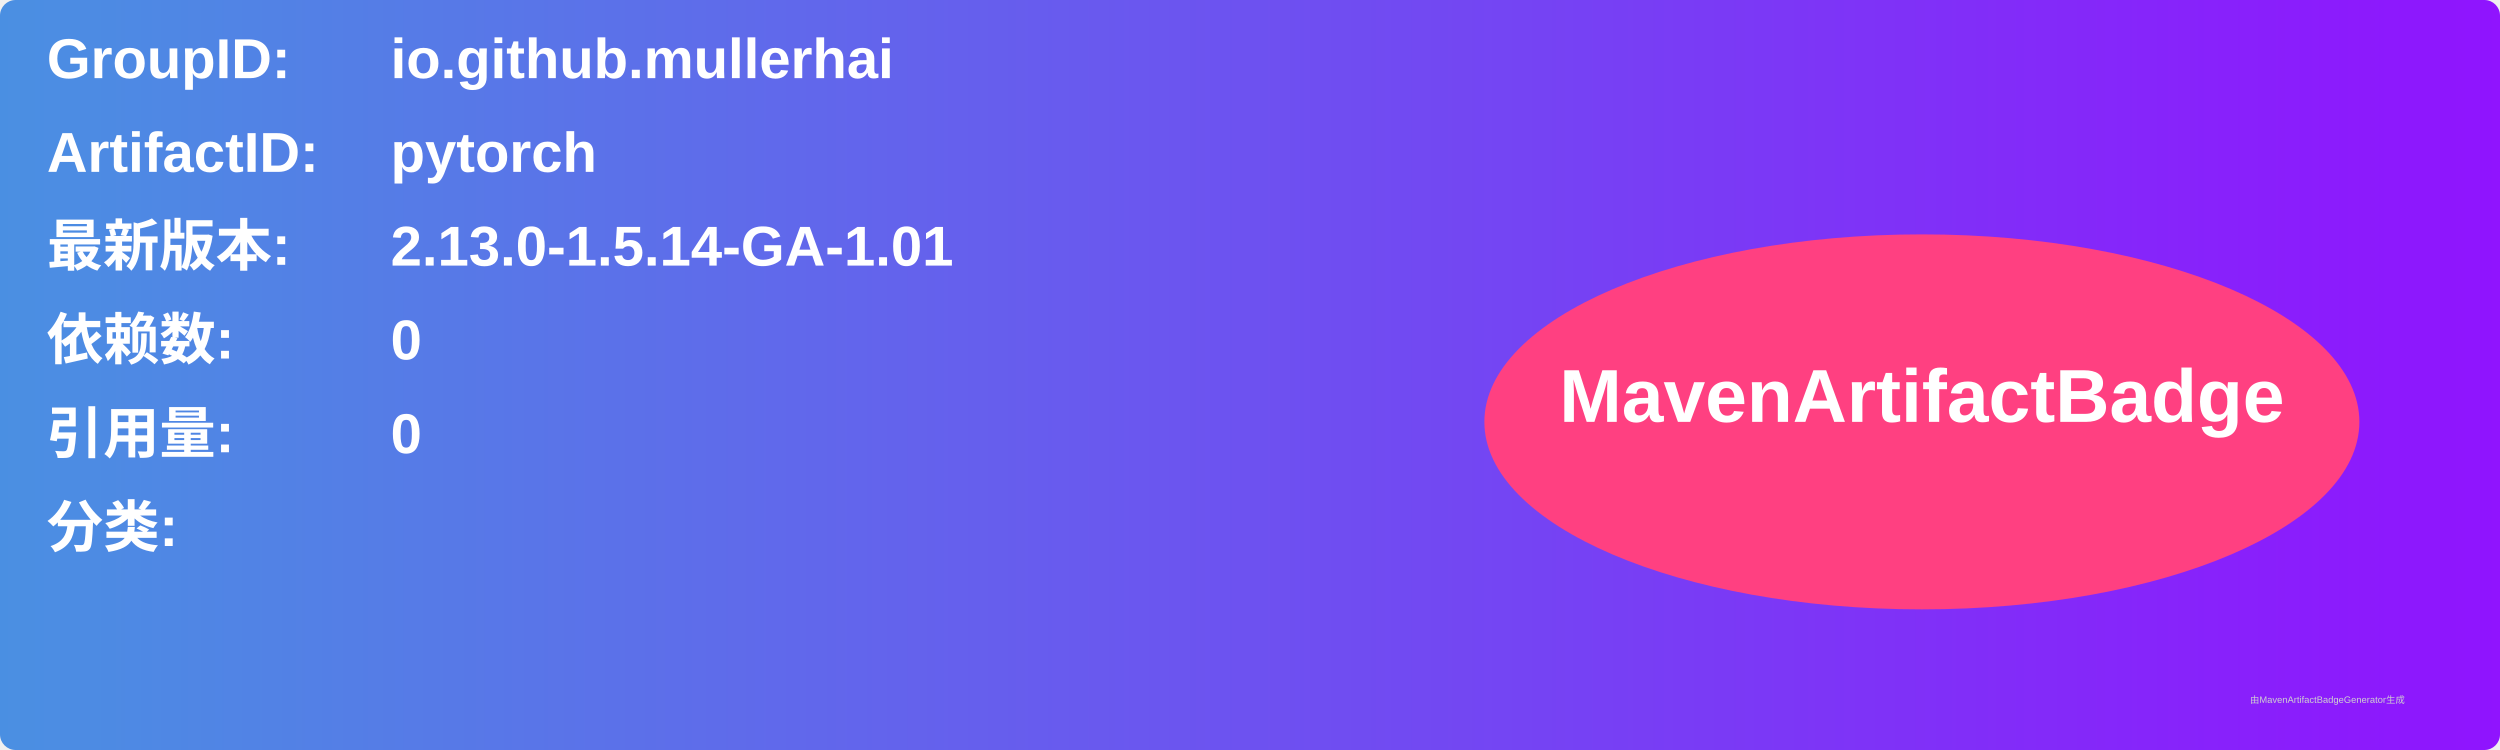
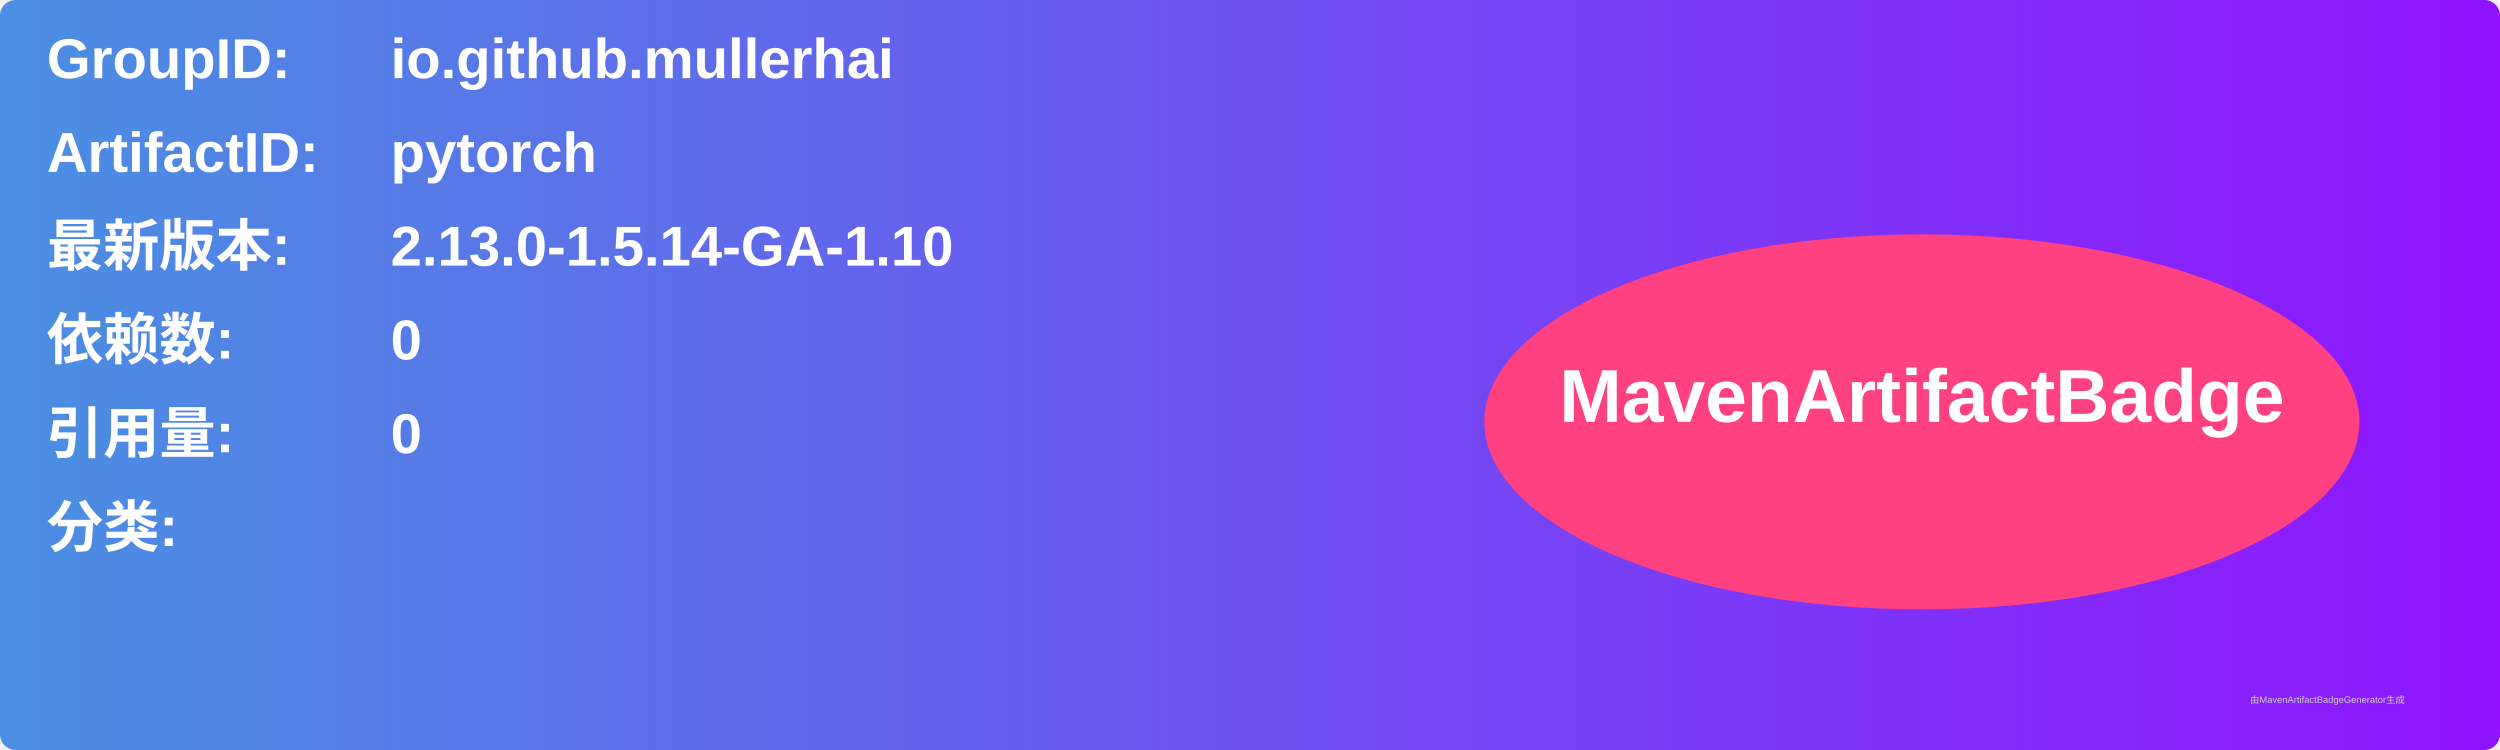
<svg xmlns="http://www.w3.org/2000/svg" width="800" height="240" viewBox="0 0 800 240">
  <linearGradient id="grad" x1="0%" y1="0%" x2="100%" y2="0%">
    <stop offset="0%" stop-color="#4a90e2" />
    <stop offset="100%" stop-color="#9013fe" />
  </linearGradient>
  <rect width="100%" height="100%" rx="5" ry="5" fill="url(#grad)" />
  <g transform="translate(15, 15)">
    <text x="0" y="10" font-family="Arial" font-size="18" fill="white" font-weight="bold" width="260">GroupID:</text>
    <text x="110" y="10" font-family="Arial" font-size="18" fill="white" font-weight="bold" width="460">io.github.mullerhai</text>
    <text x="0" y="40" font-family="Arial" font-size="18" fill="white" font-weight="bold" width="260">ArtifactID:</text>
    <text x="110" y="40" font-family="Arial" font-size="18" fill="white" font-weight="bold" width="460">pytorch</text>
    <text x="0" y="70" font-family="Arial" font-size="18" fill="white" font-weight="bold">最新版本:</text>
    <text x="110" y="70" font-family="Arial" font-size="18" fill="white" font-weight="bold">
-       <tspan font-weight="bold">2.13.0-1.5.14-GA-1.01</tspan>
+       <tspan font-weight="bold">2.13.0-1.5.14-GA-1.10</tspan>
    </text>
    <text x="0" y="100" font-family="Arial" font-size="18" fill="white" font-weight="bold">依赖数: </text>
    <text x="110" y="100" font-family="Arial" font-size="18" fill="white">
      <tspan font-weight="bold">0</tspan>
    </text>
    <text x="0" y="130" font-family="Arial" font-size="18" fill="white" font-weight="bold">引用量: </text>
    <text x="110" y="130" font-family="Arial" font-size="18" fill="white">
      <tspan font-weight="bold">0</tspan>
    </text>
    <text x="0" y="160" font-family="Arial" font-size="18" fill="white" font-weight="bold">分类:</text>
    <text x="10" y="190" font-family="Arial" font-size="10" fill="white">
      <tspan font-weight="bold" />
    </text>
    <ellipse cx="600" cy="120" rx="140" ry="60" fill="#ff4081" />
    <text x="600" y="120" text-anchor="middle" font-family="Arial" font-size="24" fill="white" font-weight="bold">MavenArtifactBadge</text>
  </g>
  <text x="720" y="225" font-family="Arial" font-size="3" fill="#d0d0d0">由MavenArtifactBadgeGenerator生成</text>
</svg>
